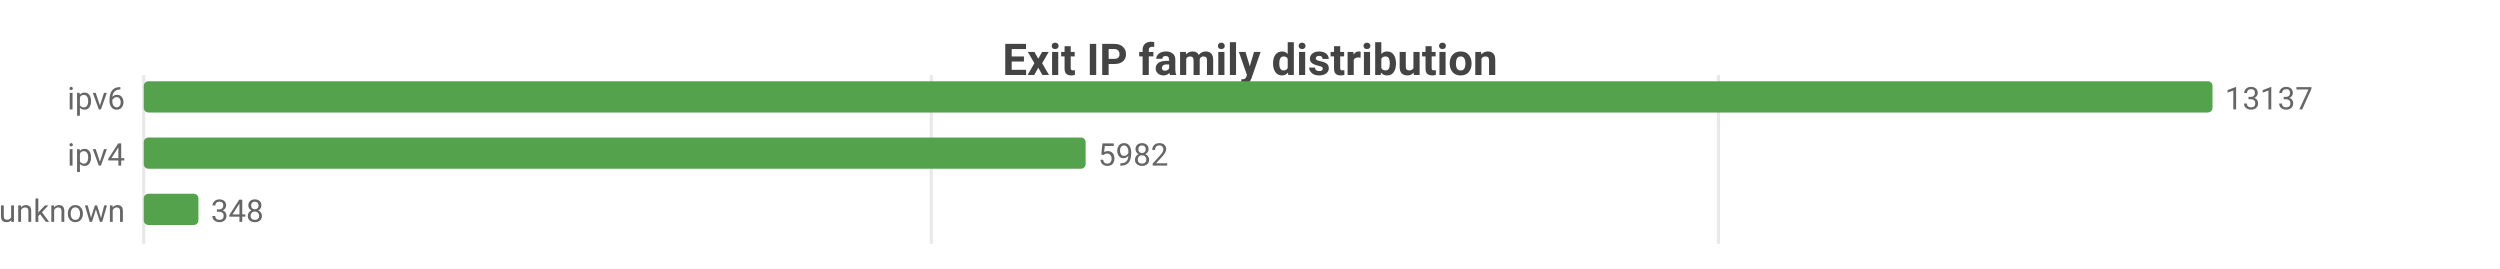
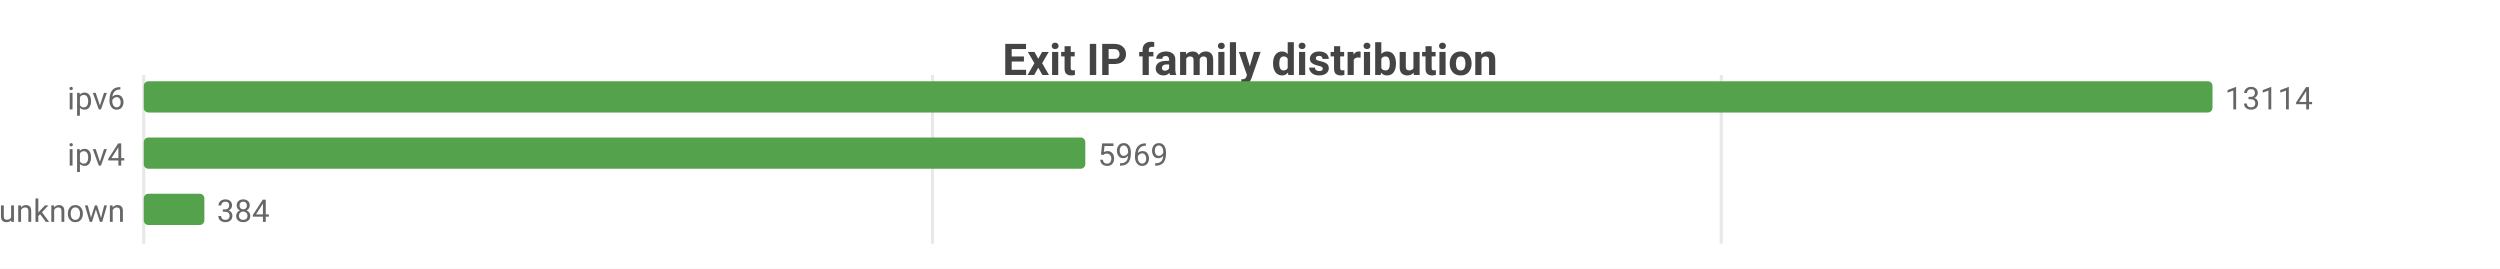
<svg xmlns="http://www.w3.org/2000/svg" width="800" height="86" viewBox="0 0 800 86">
  <rect width="800" height="86" fill="#ffffff" />
  <style>text{font-family:system-ui,-apple-system,'Segoe UI',Roboto,sans-serif}.g{stroke:#e8e8e8;stroke-width:1}.a{stroke:#999;stroke-width:1}.t{font-size:10px;fill:#666}.m{font-size:10px;text-anchor:middle;fill:#666}.e{font-size:10px;text-anchor:end;fill:#666}.l{font-size:11px;fill:#333}.tt{font-size:14px;font-weight:600;text-anchor:middle;fill:#444}.em{font-size:13px;text-anchor:middle;fill:#999}</style>
  <text class="tt" x="400.0" y="24">Exit IP family distribution</text>
  <line class="g" x1="46" y1="24" x2="46" y2="78" />
-   <line class="g" x1="298.0" y1="24" x2="298.0" y2="78" />
-   <line class="g" x1="549.9" y1="24" x2="549.9" y2="78" />
+   <line class="g" x1="298.4" y1="24" x2="298.4" y2="78" />
+   <line class="g" x1="550.8" y1="24" x2="550.8" y2="78" />
  <text class="e" x="40" y="35">ipv6</text>
  <rect x="46" y="26" width="662" height="10" fill="#54a24b" rx="1.5" />
-   <text class="t" x="712" y="35">13137</text>
+   <text class="t" x="712" y="35">13114</text>
  <text class="e" x="40" y="53">ipv4</text>
-   <rect x="46" y="44" width="301.4" height="10" fill="#54a24b" rx="1.5" />
-   <text class="t" x="351.4" y="53">5982</text>
+   <rect x="46" y="44" width="301.3" height="10" fill="#54a24b" rx="1.5" />
+   <text class="t" x="351.3" y="53">5969</text>
  <text class="e" x="40" y="71">unknown</text>
-   <rect x="46" y="62" width="17.5" height="10" fill="#54a24b" rx="1.5" />
-   <text class="t" x="67.5" y="71">348</text>
+   <rect x="46" y="62" width="19.4" height="10" fill="#54a24b" rx="1.5" />
+   <text class="t" x="69.4" y="71">384</text>
</svg>
